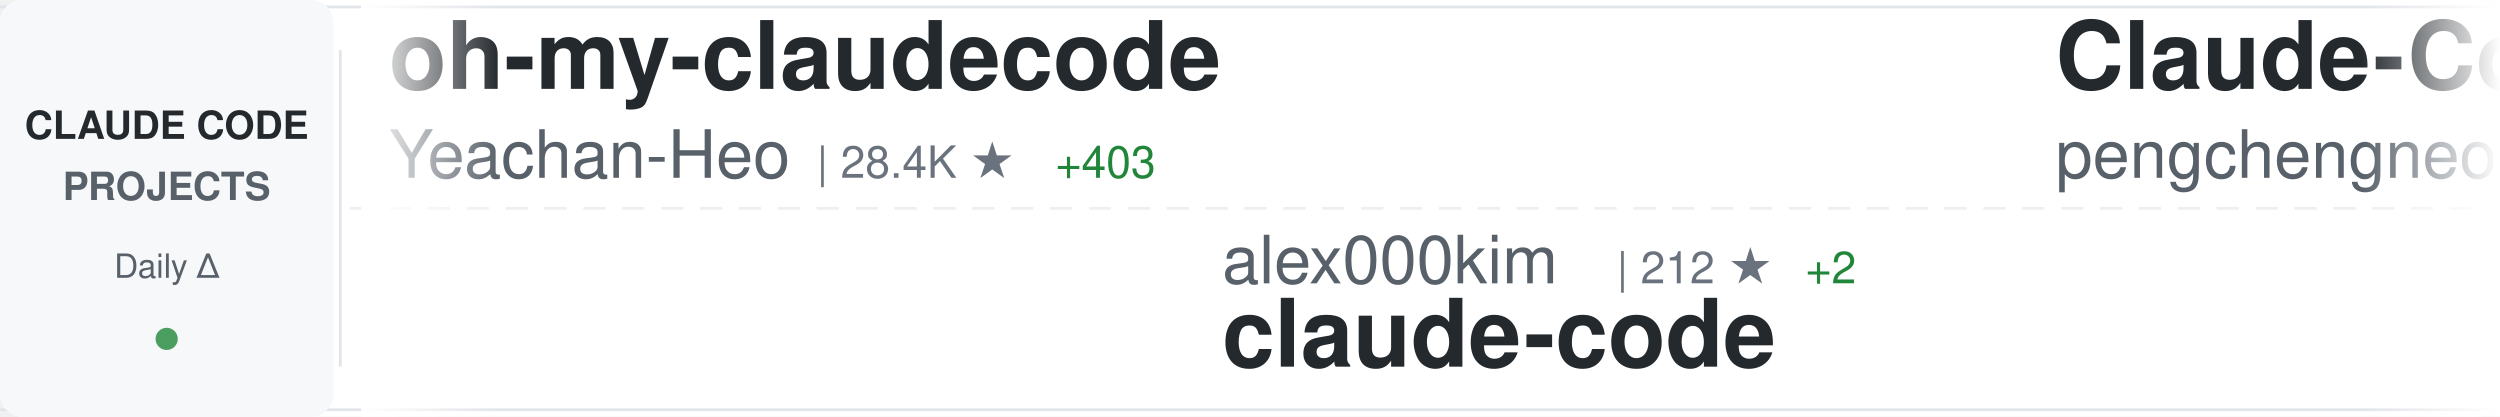
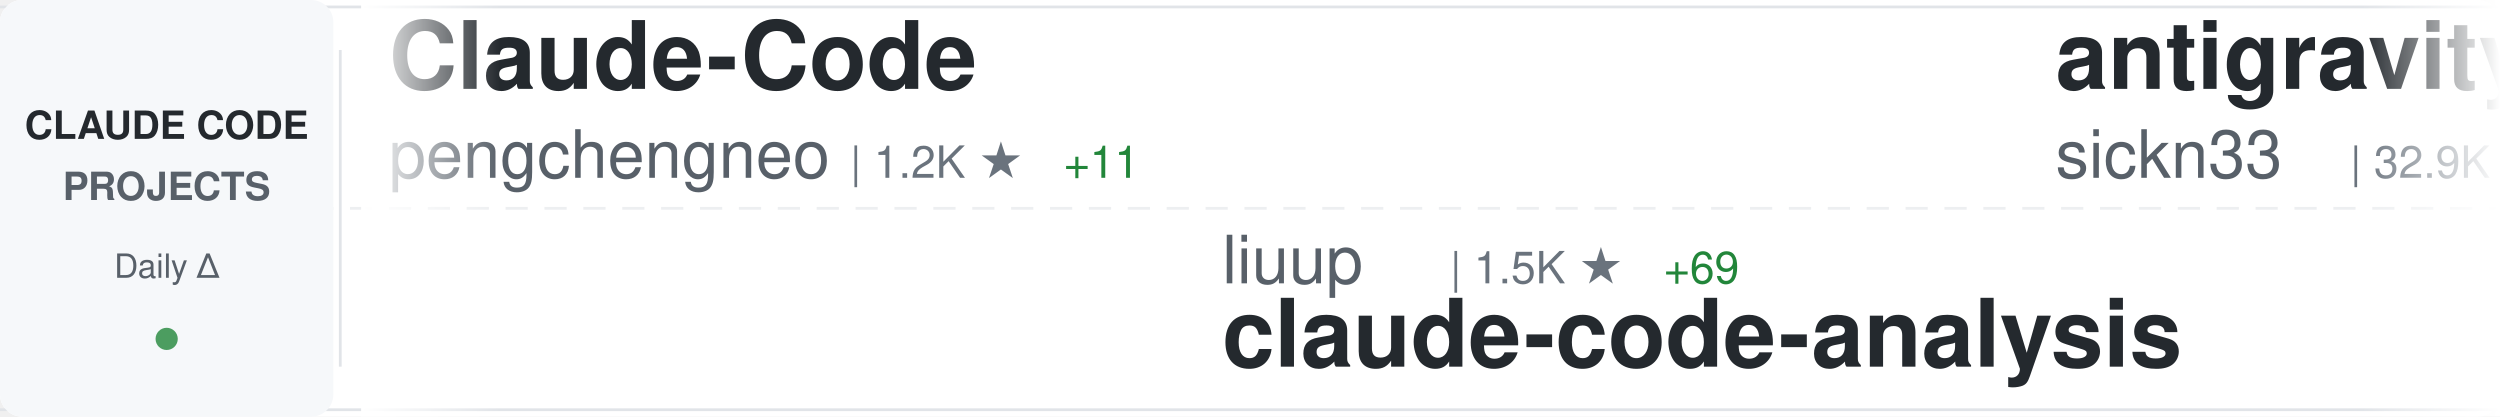
<svg xmlns="http://www.w3.org/2000/svg" width="900" height="150">
  <defs>
    <linearGradient id="awesomeLeftFade" x1="0%" y1="0%" x2="100%" y2="0%">
      <stop offset="0%" style="stop-color:#ffffff;stop-opacity:1" />
      <stop offset="100%" style="stop-color:#ffffff;stop-opacity:0" />
    </linearGradient>
    <linearGradient id="awesomeRightFade" x1="0%" y1="0%" x2="100%" y2="0%">
      <stop offset="0%" style="stop-color:#ffffff;stop-opacity:0" />
      <stop offset="100%" style="stop-color:#ffffff;stop-opacity:1" />
    </linearGradient>
  </defs>
  <rect width="900" height="150" fill="#ffffff" rx="8" />
  <rect x="0" y="2" width="900" height="1" fill="#e1e4e8" />
  <rect x="0" y="147" width="900" height="1" fill="#e1e4e8" />
  <line x1="0" y1="75" x2="900" y2="75" stroke="#e1e4e8" stroke-width="1" stroke-dasharray="8 6" opacity="0.6" />
  <rect x="0" y="0" width="120" height="150" fill="#f6f8fa" rx="8" />
  <text x="60" y="50" font-family="-apple-system, BlinkMacSystemFont, 'Segoe UI', Helvetica, Arial, sans-serif" font-size="14" font-weight="600" fill="#24292e" text-anchor="middle">CLAUDE CODE</text>
  <text x="60" y="72" font-family="-apple-system, BlinkMacSystemFont, 'Segoe UI', Helvetica, Arial, sans-serif" font-size="14" font-weight="600" fill="#586069" text-anchor="middle">PROJECTS</text>
  <text x="60" y="100" font-family="-apple-system, BlinkMacSystemFont, 'Segoe UI', Helvetica, Arial, sans-serif" font-size="12" font-weight="500" fill="#586069" text-anchor="middle">Daily Δ</text>
  <circle cx="60" cy="122" r="4" fill="#22863a" opacity="0.8" />
  <rect x="122" y="18" width="1" height="114" fill="#e1e4e8" />
  <clipPath id="awesomeTickerClip">
    <rect x="130" y="0" width="770" height="150" />
  </clipPath>
  <g clip-path="url(#awesomeTickerClip)">
    <g id="awesomeTickerItems">
      <animateTransform attributeName="transform" attributeType="XML" type="translate" from="0 0" to="-3000 0" dur="54s" repeatCount="indefinite" />
      <g transform="translate(0, 0)">
-         <text x="140" y="32" font-family="-apple-system, BlinkMacSystemFont, 'Segoe UI', Helvetica, Arial, sans-serif" font-size="34" font-weight="600" fill="#24292e">oh-my-claudecode</text>
-         <text x="140" y="64" font-family="-apple-system, BlinkMacSystemFont, 'Segoe UI', Helvetica, Arial, sans-serif" font-size="24" font-weight="400" fill="#586069">Yeachan-Heo</text>
-         <text x="294" y="64" font-family="-apple-system, BlinkMacSystemFont, 'Segoe UI', Helvetica, Arial, sans-serif" font-size="16" font-weight="500" fill="#6a737d">| 28.4K ★</text>
-         <text x="380" y="64" font-family="-apple-system, BlinkMacSystemFont, 'Segoe UI', Helvetica, Arial, sans-serif" font-size="16" font-weight="500" fill="#22863a"> +403</text>
-       </g>
-       <g transform="translate(300, 0)">
-         <text x="140" y="102" font-family="-apple-system, BlinkMacSystemFont, 'Segoe UI', Helvetica, Arial, sans-serif" font-size="24" font-weight="400" fill="#586069">alex000kim</text>
-         <text x="282" y="102" font-family="-apple-system, BlinkMacSystemFont, 'Segoe UI', Helvetica, Arial, sans-serif" font-size="16" font-weight="500" fill="#6a737d">| 212 ★</text>
-         <text x="350" y="102" font-family="-apple-system, BlinkMacSystemFont, 'Segoe UI', Helvetica, Arial, sans-serif" font-size="16" font-weight="500" fill="#22863a"> +2</text>
-         <text x="140" y="132" font-family="-apple-system, BlinkMacSystemFont, 'Segoe UI', Helvetica, Arial, sans-serif" font-size="34" font-weight="600" fill="#24292e">claude-code</text>
-       </g>
-       <g transform="translate(600, 0)">
        <text x="140" y="32" font-family="-apple-system, BlinkMacSystemFont, 'Segoe UI', Helvetica, Arial, sans-serif" font-size="34" font-weight="600" fill="#24292e">Claude-Code</text>
        <text x="140" y="64" font-family="-apple-system, BlinkMacSystemFont, 'Segoe UI', Helvetica, Arial, sans-serif" font-size="24" font-weight="400" fill="#586069">pengchengneo</text>
        <text x="306" y="64" font-family="-apple-system, BlinkMacSystemFont, 'Segoe UI', Helvetica, Arial, sans-serif" font-size="16" font-weight="500" fill="#6a737d">| 1.2K ★</text>
-         <text x="383" y="64" font-family="-apple-system, BlinkMacSystemFont, 'Segoe UI', Helvetica, Arial, sans-serif" font-size="16" font-weight="500" fill="#22863a"> +14</text>
+         <text x="383" y="64" font-family="-apple-system, BlinkMacSystemFont, 'Segoe UI', Helvetica, Arial, sans-serif" font-size="16" font-weight="500" fill="#22863a"> +11</text>
+       </g>
+       <g transform="translate(300, 0)">
+         <text x="140" y="102" font-family="-apple-system, BlinkMacSystemFont, 'Segoe UI', Helvetica, Arial, sans-serif" font-size="24" font-weight="400" fill="#586069">liuup</text>
+         <text x="222" y="102" font-family="-apple-system, BlinkMacSystemFont, 'Segoe UI', Helvetica, Arial, sans-serif" font-size="16" font-weight="500" fill="#6a737d">| 1.5K ★</text>
+         <text x="299" y="102" font-family="-apple-system, BlinkMacSystemFont, 'Segoe UI', Helvetica, Arial, sans-serif" font-size="16" font-weight="500" fill="#22863a"> +69</text>
+         <text x="140" y="132" font-family="-apple-system, BlinkMacSystemFont, 'Segoe UI', Helvetica, Arial, sans-serif" font-size="34" font-weight="600" fill="#24292e">claude-code-analysis</text>
+       </g>
+       <g transform="translate(600, 0)">
+         <text x="140" y="32" font-family="-apple-system, BlinkMacSystemFont, 'Segoe UI', Helvetica, Arial, sans-serif" font-size="34" font-weight="600" fill="#24292e">antigravity-awesome-skil...</text>
+         <text x="140" y="64" font-family="-apple-system, BlinkMacSystemFont, 'Segoe UI', Helvetica, Arial, sans-serif" font-size="24" font-weight="400" fill="#586069">sickn33</text>
+         <text x="246" y="64" font-family="-apple-system, BlinkMacSystemFont, 'Segoe UI', Helvetica, Arial, sans-serif" font-size="16" font-weight="500" fill="#6a737d">| 32.9K ★</text>
+         <text x="332" y="64" font-family="-apple-system, BlinkMacSystemFont, 'Segoe UI', Helvetica, Arial, sans-serif" font-size="16" font-weight="500" fill="#22863a"> +345</text>
      </g>
      <g transform="translate(900, 0)">
-         <text x="140" y="102" font-family="-apple-system, BlinkMacSystemFont, 'Segoe UI', Helvetica, Arial, sans-serif" font-size="24" font-weight="400" fill="#586069">affaan-m</text>
-         <text x="258" y="102" font-family="-apple-system, BlinkMacSystemFont, 'Segoe UI', Helvetica, Arial, sans-serif" font-size="16" font-weight="500" fill="#6a737d">| 154.5K ★</text>
-         <text x="353" y="102" font-family="-apple-system, BlinkMacSystemFont, 'Segoe UI', Helvetica, Arial, sans-serif" font-size="16" font-weight="500" fill="#22863a"> +1.8K</text>
-         <text x="140" y="132" font-family="-apple-system, BlinkMacSystemFont, 'Segoe UI', Helvetica, Arial, sans-serif" font-size="34" font-weight="600" fill="#24292e">everything-claude-code</text>
+         <text x="140" y="102" font-family="-apple-system, BlinkMacSystemFont, 'Segoe UI', Helvetica, Arial, sans-serif" font-size="24" font-weight="400" fill="#586069">ChinaSiro</text>
+         <text x="270" y="102" font-family="-apple-system, BlinkMacSystemFont, 'Segoe UI', Helvetica, Arial, sans-serif" font-size="16" font-weight="500" fill="#6a737d">| 8.8K ★</text>
+         <text x="347" y="102" font-family="-apple-system, BlinkMacSystemFont, 'Segoe UI', Helvetica, Arial, sans-serif" font-size="16" font-weight="500" fill="#22863a"> +36</text>
+         <text x="140" y="132" font-family="-apple-system, BlinkMacSystemFont, 'Segoe UI', Helvetica, Arial, sans-serif" font-size="34" font-weight="600" fill="#24292e">claude-code-sourcemap</text>
      </g>
      <g transform="translate(1200, 0)">
-         <text x="140" y="32" font-family="-apple-system, BlinkMacSystemFont, 'Segoe UI', Helvetica, Arial, sans-serif" font-size="34" font-weight="600" fill="#24292e">edmunds-claude-code</text>
-         <text x="140" y="64" font-family="-apple-system, BlinkMacSystemFont, 'Segoe UI', Helvetica, Arial, sans-serif" font-size="24" font-weight="400" fill="#586069">edmund-io</text>
-         <text x="270" y="64" font-family="-apple-system, BlinkMacSystemFont, 'Segoe UI', Helvetica, Arial, sans-serif" font-size="16" font-weight="500" fill="#6a737d">| 1.4K ★</text>
-         <text x="347" y="64" font-family="-apple-system, BlinkMacSystemFont, 'Segoe UI', Helvetica, Arial, sans-serif" font-size="16" font-weight="500" fill="#22863a"> +1</text>
+         <text x="140" y="32" font-family="-apple-system, BlinkMacSystemFont, 'Segoe UI', Helvetica, Arial, sans-serif" font-size="34" font-weight="600" fill="#24292e">claude-code-cli</text>
+         <text x="140" y="64" font-family="-apple-system, BlinkMacSystemFont, 'Segoe UI', Helvetica, Arial, sans-serif" font-size="24" font-weight="400" fill="#586069">huangserva</text>
+         <text x="282" y="64" font-family="-apple-system, BlinkMacSystemFont, 'Segoe UI', Helvetica, Arial, sans-serif" font-size="16" font-weight="500" fill="#6a737d">| 551 ★</text>
      </g>
      <g transform="translate(1500, 0)">
-         <text x="140" y="102" font-family="-apple-system, BlinkMacSystemFont, 'Segoe UI', Helvetica, Arial, sans-serif" font-size="24" font-weight="400" fill="#586069">alirezarezvani</text>
-         <text x="330" y="102" font-family="-apple-system, BlinkMacSystemFont, 'Segoe UI', Helvetica, Arial, sans-serif" font-size="16" font-weight="500" fill="#6a737d">| 10.9K ★</text>
-         <text x="416" y="102" font-family="-apple-system, BlinkMacSystemFont, 'Segoe UI', Helvetica, Arial, sans-serif" font-size="16" font-weight="500" fill="#22863a"> +200</text>
-         <text x="140" y="132" font-family="-apple-system, BlinkMacSystemFont, 'Segoe UI', Helvetica, Arial, sans-serif" font-size="34" font-weight="600" fill="#24292e">claude-skills</text>
+         <text x="140" y="102" font-family="-apple-system, BlinkMacSystemFont, 'Segoe UI', Helvetica, Arial, sans-serif" font-size="24" font-weight="400" fill="#586069">AprilNEA</text>
+         <text x="258" y="102" font-family="-apple-system, BlinkMacSystemFont, 'Segoe UI', Helvetica, Arial, sans-serif" font-size="16" font-weight="500" fill="#6a737d">| 370 ★</text>
+         <text x="140" y="132" font-family="-apple-system, BlinkMacSystemFont, 'Segoe UI', Helvetica, Arial, sans-serif" font-size="34" font-weight="600" fill="#24292e">claude-code-source</text>
      </g>
      <g transform="translate(1800, 0)">
-         <text x="140" y="32" font-family="-apple-system, BlinkMacSystemFont, 'Segoe UI', Helvetica, Arial, sans-serif" font-size="34" font-weight="600" fill="#24292e">claude-code-templates</text>
-         <text x="140" y="64" font-family="-apple-system, BlinkMacSystemFont, 'Segoe UI', Helvetica, Arial, sans-serif" font-size="24" font-weight="400" fill="#586069">davila7</text>
-         <text x="246" y="64" font-family="-apple-system, BlinkMacSystemFont, 'Segoe UI', Helvetica, Arial, sans-serif" font-size="16" font-weight="500" fill="#6a737d">| 24.6K ★</text>
-         <text x="332" y="64" font-family="-apple-system, BlinkMacSystemFont, 'Segoe UI', Helvetica, Arial, sans-serif" font-size="16" font-weight="500" fill="#22863a"> +69</text>
+         <text x="140" y="32" font-family="-apple-system, BlinkMacSystemFont, 'Segoe UI', Helvetica, Arial, sans-serif" font-size="34" font-weight="600" fill="#24292e">claude-code-action</text>
+         <text x="140" y="64" font-family="-apple-system, BlinkMacSystemFont, 'Segoe UI', Helvetica, Arial, sans-serif" font-size="24" font-weight="400" fill="#586069">anthropics</text>
+         <text x="282" y="64" font-family="-apple-system, BlinkMacSystemFont, 'Segoe UI', Helvetica, Arial, sans-serif" font-size="16" font-weight="500" fill="#6a737d">| 7.1K ★</text>
+         <text x="359" y="64" font-family="-apple-system, BlinkMacSystemFont, 'Segoe UI', Helvetica, Arial, sans-serif" font-size="16" font-weight="500" fill="#22863a"> +17</text>
      </g>
      <g transform="translate(2100, 0)">
-         <text x="140" y="102" font-family="-apple-system, BlinkMacSystemFont, 'Segoe UI', Helvetica, Arial, sans-serif" font-size="24" font-weight="400" fill="#586069">pedrohcgs</text>
-         <text x="270" y="102" font-family="-apple-system, BlinkMacSystemFont, 'Segoe UI', Helvetica, Arial, sans-serif" font-size="16" font-weight="500" fill="#6a737d">| 913 ★</text>
-         <text x="338" y="102" font-family="-apple-system, BlinkMacSystemFont, 'Segoe UI', Helvetica, Arial, sans-serif" font-size="16" font-weight="500" fill="#22863a"> +11</text>
-         <text x="140" y="132" font-family="-apple-system, BlinkMacSystemFont, 'Segoe UI', Helvetica, Arial, sans-serif" font-size="34" font-weight="600" fill="#24292e">claude-code-my-workflow</text>
+         <text x="140" y="102" font-family="-apple-system, BlinkMacSystemFont, 'Segoe UI', Helvetica, Arial, sans-serif" font-size="24" font-weight="400" fill="#586069">https-deeplearning-ai</text>
+         <text x="414" y="102" font-family="-apple-system, BlinkMacSystemFont, 'Segoe UI', Helvetica, Arial, sans-serif" font-size="16" font-weight="500" fill="#6a737d">| 485 ★</text>
+         <text x="482" y="102" font-family="-apple-system, BlinkMacSystemFont, 'Segoe UI', Helvetica, Arial, sans-serif" font-size="16" font-weight="500" fill="#22863a"> +1</text>
+         <text x="140" y="132" font-family="-apple-system, BlinkMacSystemFont, 'Segoe UI', Helvetica, Arial, sans-serif" font-size="34" font-weight="600" fill="#24292e">sc-claude-code-files</text>
      </g>
      <g transform="translate(2400, 0)">
-         <text x="140" y="32" font-family="-apple-system, BlinkMacSystemFont, 'Segoe UI', Helvetica, Arial, sans-serif" font-size="34" font-weight="600" fill="#24292e">claude-code-source</text>
-         <text x="140" y="64" font-family="-apple-system, BlinkMacSystemFont, 'Segoe UI', Helvetica, Arial, sans-serif" font-size="24" font-weight="400" fill="#586069">AprilNEA</text>
-         <text x="258" y="64" font-family="-apple-system, BlinkMacSystemFont, 'Segoe UI', Helvetica, Arial, sans-serif" font-size="16" font-weight="500" fill="#6a737d">| 370 ★</text>
+         <text x="140" y="32" font-family="-apple-system, BlinkMacSystemFont, 'Segoe UI', Helvetica, Arial, sans-serif" font-size="34" font-weight="600" fill="#24292e">claude-code-source-code</text>
+         <text x="140" y="64" font-family="-apple-system, BlinkMacSystemFont, 'Segoe UI', Helvetica, Arial, sans-serif" font-size="24" font-weight="400" fill="#586069">777genius</text>
+         <text x="270" y="64" font-family="-apple-system, BlinkMacSystemFont, 'Segoe UI', Helvetica, Arial, sans-serif" font-size="16" font-weight="500" fill="#6a737d">| 895 ★</text>
+         <text x="338" y="64" font-family="-apple-system, BlinkMacSystemFont, 'Segoe UI', Helvetica, Arial, sans-serif" font-size="16" font-weight="500" fill="#22863a"> +1</text>
      </g>
      <g transform="translate(2700, 0)">
-         <text x="140" y="102" font-family="-apple-system, BlinkMacSystemFont, 'Segoe UI', Helvetica, Arial, sans-serif" font-size="24" font-weight="400" fill="#586069">andrew-kramer-inno</text>
-         <text x="378" y="102" font-family="-apple-system, BlinkMacSystemFont, 'Segoe UI', Helvetica, Arial, sans-serif" font-size="16" font-weight="500" fill="#6a737d">| 567 ★</text>
-         <text x="446" y="102" font-family="-apple-system, BlinkMacSystemFont, 'Segoe UI', Helvetica, Arial, sans-serif" font-size="16" font-weight="500" fill="#22863a"> +1</text>
-         <text x="140" y="132" font-family="-apple-system, BlinkMacSystemFont, 'Segoe UI', Helvetica, Arial, sans-serif" font-size="34" font-weight="600" fill="#24292e">claude-code-source-build</text>
+         <text x="140" y="102" font-family="-apple-system, BlinkMacSystemFont, 'Segoe UI', Helvetica, Arial, sans-serif" font-size="24" font-weight="400" fill="#586069">ding113</text>
+         <text x="246" y="102" font-family="-apple-system, BlinkMacSystemFont, 'Segoe UI', Helvetica, Arial, sans-serif" font-size="16" font-weight="500" fill="#6a737d">| 2.4K ★</text>
+         <text x="323" y="102" font-family="-apple-system, BlinkMacSystemFont, 'Segoe UI', Helvetica, Arial, sans-serif" font-size="16" font-weight="500" fill="#22863a"> +25</text>
+         <text x="140" y="132" font-family="-apple-system, BlinkMacSystemFont, 'Segoe UI', Helvetica, Arial, sans-serif" font-size="34" font-weight="600" fill="#24292e">claude-code-hub</text>
      </g>
      <g transform="translate(3000, 0)">
-         <text x="140" y="32" font-family="-apple-system, BlinkMacSystemFont, 'Segoe UI', Helvetica, Arial, sans-serif" font-size="34" font-weight="600" fill="#24292e">oh-my-claudecode</text>
-         <text x="140" y="64" font-family="-apple-system, BlinkMacSystemFont, 'Segoe UI', Helvetica, Arial, sans-serif" font-size="24" font-weight="400" fill="#586069">Yeachan-Heo</text>
-         <text x="294" y="64" font-family="-apple-system, BlinkMacSystemFont, 'Segoe UI', Helvetica, Arial, sans-serif" font-size="16" font-weight="500" fill="#6a737d">| 28.4K ★</text>
-         <text x="380" y="64" font-family="-apple-system, BlinkMacSystemFont, 'Segoe UI', Helvetica, Arial, sans-serif" font-size="16" font-weight="500" fill="#22863a"> +403</text>
-       </g>
-       <g transform="translate(3300, 0)">
-         <text x="140" y="102" font-family="-apple-system, BlinkMacSystemFont, 'Segoe UI', Helvetica, Arial, sans-serif" font-size="24" font-weight="400" fill="#586069">alex000kim</text>
-         <text x="282" y="102" font-family="-apple-system, BlinkMacSystemFont, 'Segoe UI', Helvetica, Arial, sans-serif" font-size="16" font-weight="500" fill="#6a737d">| 212 ★</text>
-         <text x="350" y="102" font-family="-apple-system, BlinkMacSystemFont, 'Segoe UI', Helvetica, Arial, sans-serif" font-size="16" font-weight="500" fill="#22863a"> +2</text>
-         <text x="140" y="132" font-family="-apple-system, BlinkMacSystemFont, 'Segoe UI', Helvetica, Arial, sans-serif" font-size="34" font-weight="600" fill="#24292e">claude-code</text>
-       </g>
-       <g transform="translate(3600, 0)">
        <text x="140" y="32" font-family="-apple-system, BlinkMacSystemFont, 'Segoe UI', Helvetica, Arial, sans-serif" font-size="34" font-weight="600" fill="#24292e">Claude-Code</text>
        <text x="140" y="64" font-family="-apple-system, BlinkMacSystemFont, 'Segoe UI', Helvetica, Arial, sans-serif" font-size="24" font-weight="400" fill="#586069">pengchengneo</text>
        <text x="306" y="64" font-family="-apple-system, BlinkMacSystemFont, 'Segoe UI', Helvetica, Arial, sans-serif" font-size="16" font-weight="500" fill="#6a737d">| 1.2K ★</text>
-         <text x="383" y="64" font-family="-apple-system, BlinkMacSystemFont, 'Segoe UI', Helvetica, Arial, sans-serif" font-size="16" font-weight="500" fill="#22863a"> +14</text>
+         <text x="383" y="64" font-family="-apple-system, BlinkMacSystemFont, 'Segoe UI', Helvetica, Arial, sans-serif" font-size="16" font-weight="500" fill="#22863a"> +11</text>
+       </g>
+       <g transform="translate(3300, 0)">
+         <text x="140" y="102" font-family="-apple-system, BlinkMacSystemFont, 'Segoe UI', Helvetica, Arial, sans-serif" font-size="24" font-weight="400" fill="#586069">liuup</text>
+         <text x="222" y="102" font-family="-apple-system, BlinkMacSystemFont, 'Segoe UI', Helvetica, Arial, sans-serif" font-size="16" font-weight="500" fill="#6a737d">| 1.5K ★</text>
+         <text x="299" y="102" font-family="-apple-system, BlinkMacSystemFont, 'Segoe UI', Helvetica, Arial, sans-serif" font-size="16" font-weight="500" fill="#22863a"> +69</text>
+         <text x="140" y="132" font-family="-apple-system, BlinkMacSystemFont, 'Segoe UI', Helvetica, Arial, sans-serif" font-size="34" font-weight="600" fill="#24292e">claude-code-analysis</text>
+       </g>
+       <g transform="translate(3600, 0)">
+         <text x="140" y="32" font-family="-apple-system, BlinkMacSystemFont, 'Segoe UI', Helvetica, Arial, sans-serif" font-size="34" font-weight="600" fill="#24292e">antigravity-awesome-skil...</text>
+         <text x="140" y="64" font-family="-apple-system, BlinkMacSystemFont, 'Segoe UI', Helvetica, Arial, sans-serif" font-size="24" font-weight="400" fill="#586069">sickn33</text>
+         <text x="246" y="64" font-family="-apple-system, BlinkMacSystemFont, 'Segoe UI', Helvetica, Arial, sans-serif" font-size="16" font-weight="500" fill="#6a737d">| 32.9K ★</text>
+         <text x="332" y="64" font-family="-apple-system, BlinkMacSystemFont, 'Segoe UI', Helvetica, Arial, sans-serif" font-size="16" font-weight="500" fill="#22863a"> +345</text>
      </g>
      <g transform="translate(3900, 0)">
-         <text x="140" y="102" font-family="-apple-system, BlinkMacSystemFont, 'Segoe UI', Helvetica, Arial, sans-serif" font-size="24" font-weight="400" fill="#586069">affaan-m</text>
-         <text x="258" y="102" font-family="-apple-system, BlinkMacSystemFont, 'Segoe UI', Helvetica, Arial, sans-serif" font-size="16" font-weight="500" fill="#6a737d">| 154.5K ★</text>
-         <text x="353" y="102" font-family="-apple-system, BlinkMacSystemFont, 'Segoe UI', Helvetica, Arial, sans-serif" font-size="16" font-weight="500" fill="#22863a"> +1.8K</text>
-         <text x="140" y="132" font-family="-apple-system, BlinkMacSystemFont, 'Segoe UI', Helvetica, Arial, sans-serif" font-size="34" font-weight="600" fill="#24292e">everything-claude-code</text>
+         <text x="140" y="102" font-family="-apple-system, BlinkMacSystemFont, 'Segoe UI', Helvetica, Arial, sans-serif" font-size="24" font-weight="400" fill="#586069">ChinaSiro</text>
+         <text x="270" y="102" font-family="-apple-system, BlinkMacSystemFont, 'Segoe UI', Helvetica, Arial, sans-serif" font-size="16" font-weight="500" fill="#6a737d">| 8.8K ★</text>
+         <text x="347" y="102" font-family="-apple-system, BlinkMacSystemFont, 'Segoe UI', Helvetica, Arial, sans-serif" font-size="16" font-weight="500" fill="#22863a"> +36</text>
+         <text x="140" y="132" font-family="-apple-system, BlinkMacSystemFont, 'Segoe UI', Helvetica, Arial, sans-serif" font-size="34" font-weight="600" fill="#24292e">claude-code-sourcemap</text>
      </g>
    </g>
  </g>
  <rect x="130" y="0" width="50" height="150" fill="url(#awesomeLeftFade)" />
  <rect x="850" y="0" width="50" height="150" fill="url(#awesomeRightFade)" />
</svg>
